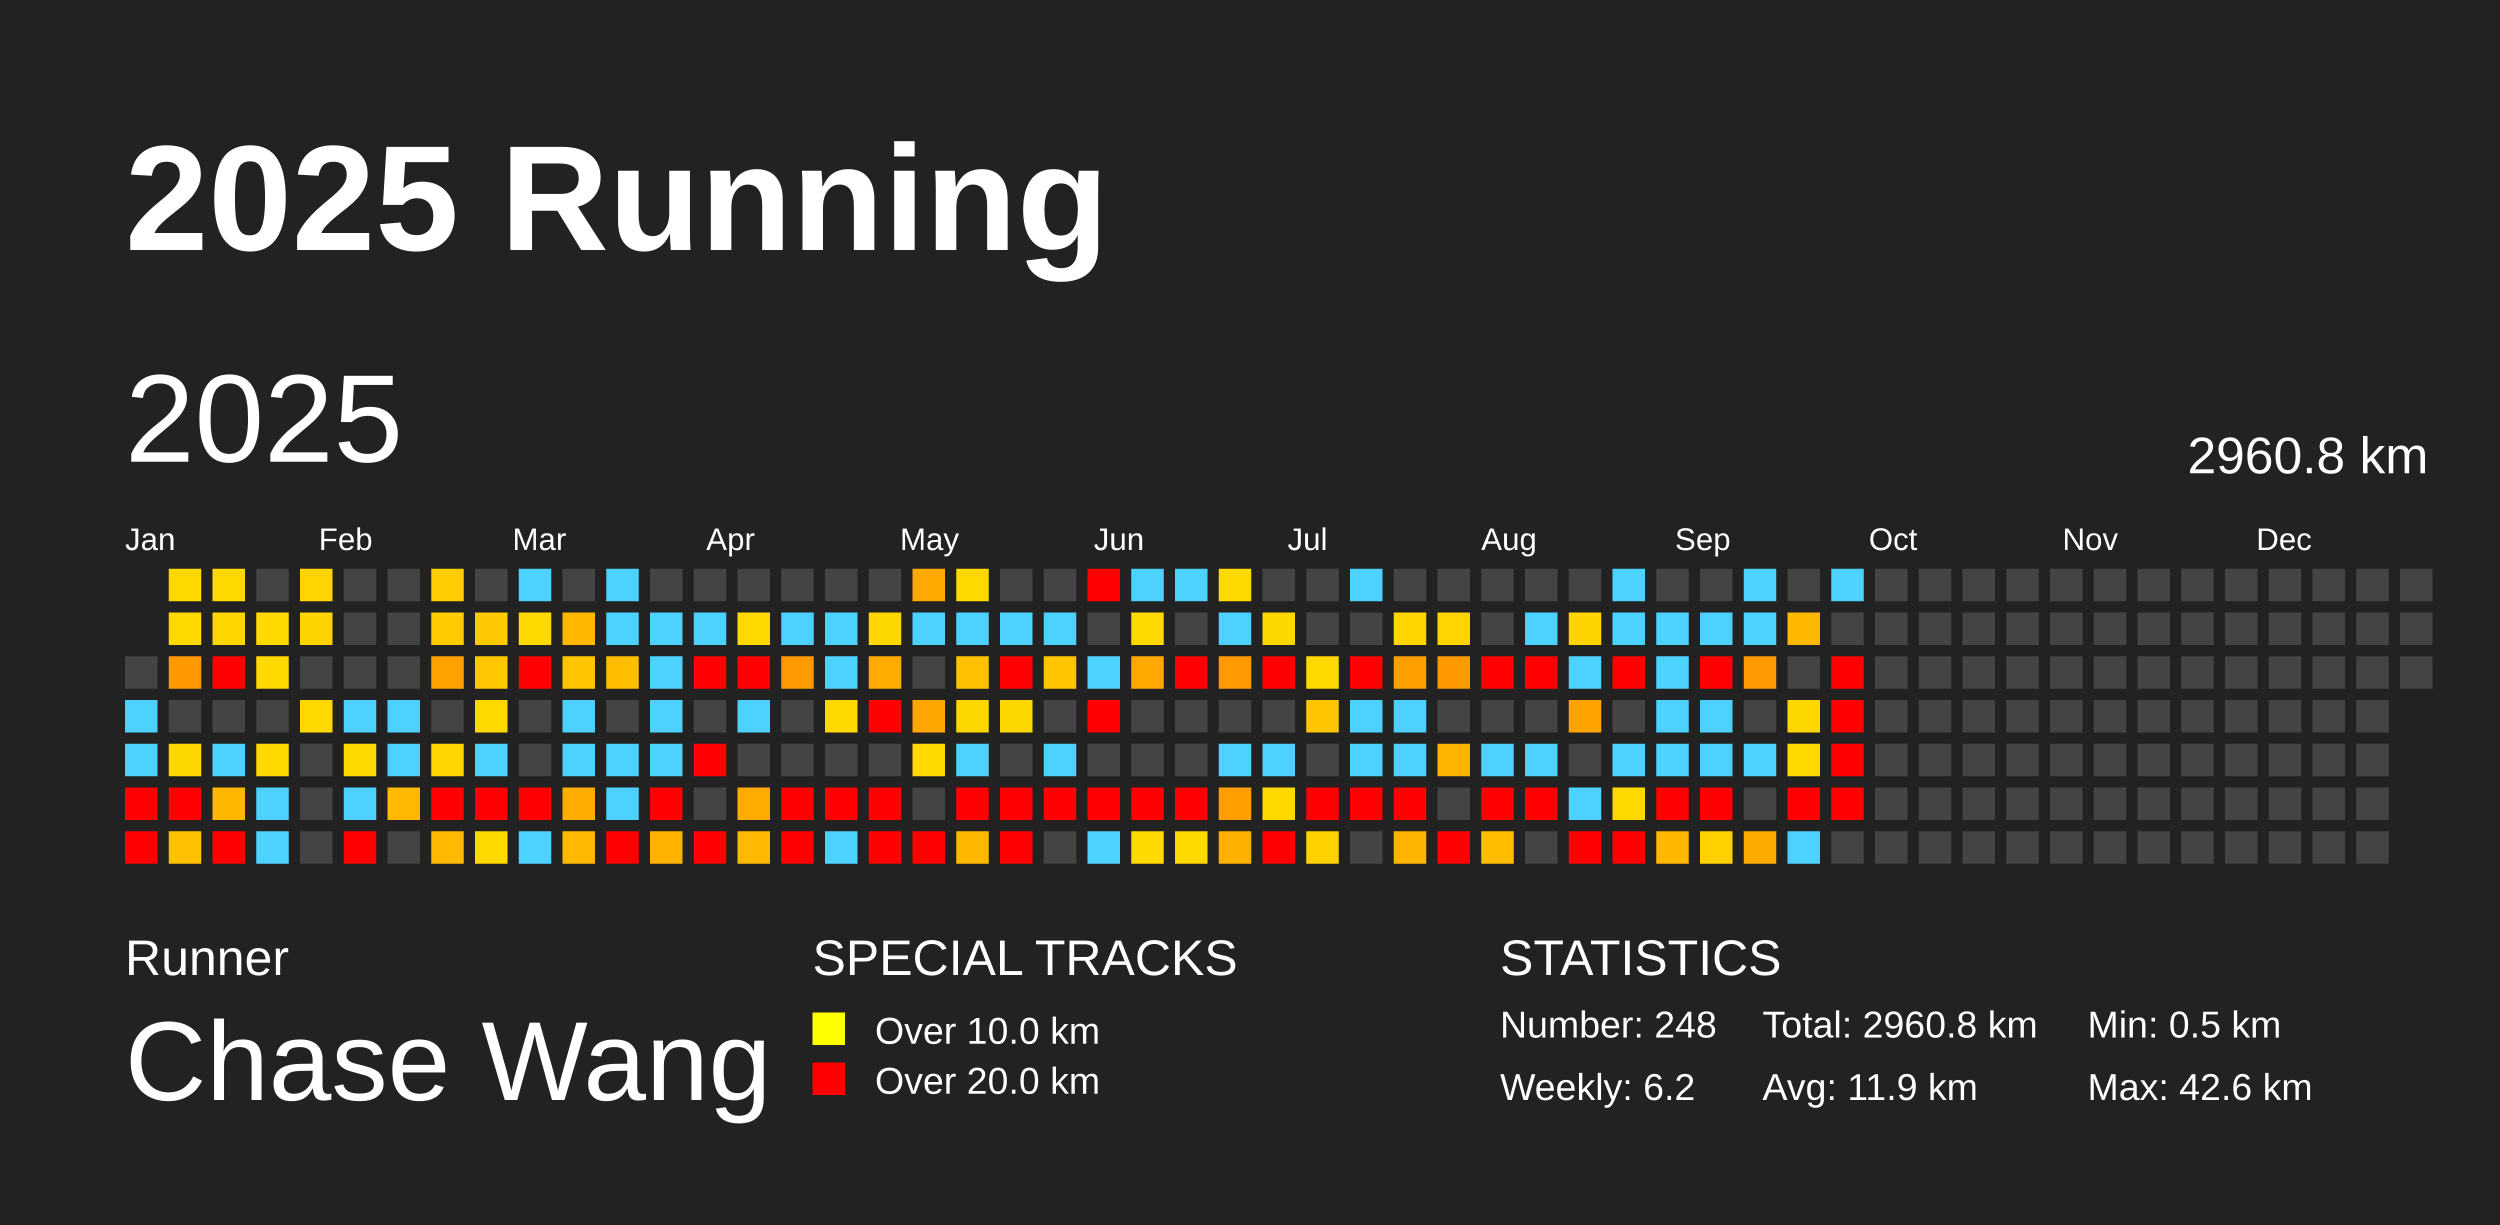
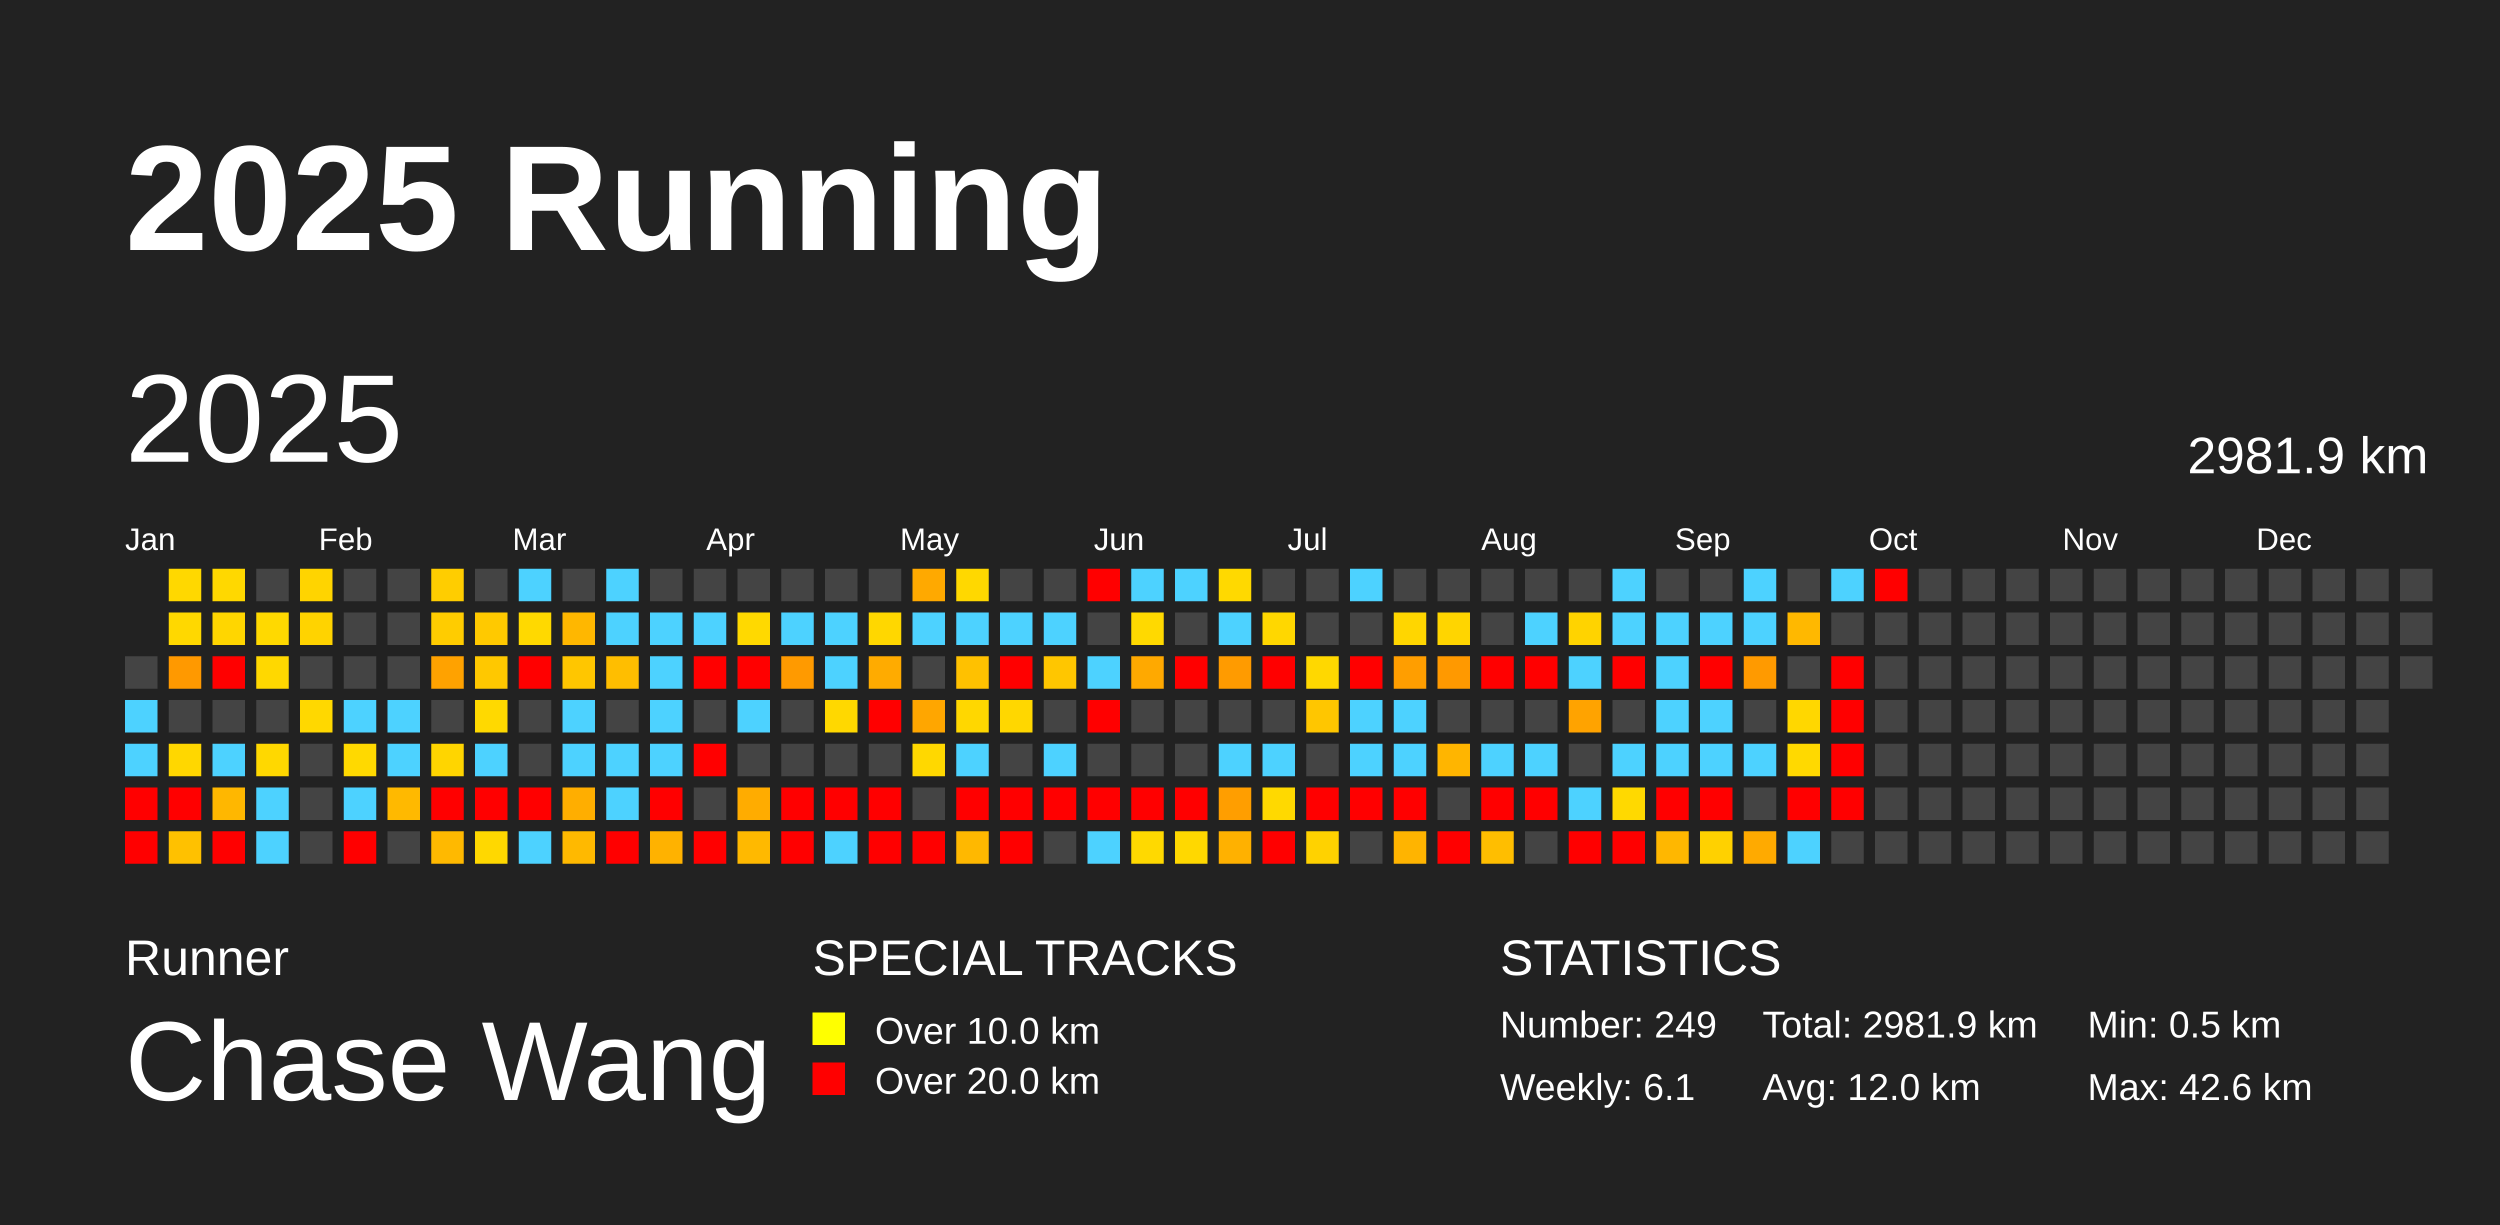
<svg xmlns="http://www.w3.org/2000/svg" baseProfile="full" height="98mm" version="1.1" viewBox="0,0,200,98" width="200mm">
  <defs />
  <rect fill="#222222" height="98" width="200" x="0" y="0" />
  <text fill="#FFFFFF" style="font-size:12px; font-family:Arial; font-weight:bold;" x="10" y="20">2025 Running</text>
  <text fill="#FFFFFF" style="font-size:4px; font-family:Arial" x="10" y="78">Runner</text>
  <text fill="#FFFFFF" style="font-size:9px; font-family:Arial" x="10" y="88">Chase Wang</text>
  <text fill="#FFFFFF" style="font-size:4px; font-family:Arial" x="65" y="78">SPECIAL TRACKS</text>
  <rect fill="yellow" height="2.6" width="2.6" x="65" y="81" />
  <text fill="#FFFFFF" style="font-size:3px; font-family:Arial" x="70" y="83.5">Over 10.0 km</text>
  <rect fill="red" height="2.6" width="2.6" x="65" y="85" />
  <text fill="#FFFFFF" style="font-size:3px; font-family:Arial" x="70" y="87.5">Over 20.0 km</text>
  <text fill="#FFFFFF" style="font-size:4px; font-family:Arial" x="120" y="78">STATISTICS</text>
-   <text fill="#FFFFFF" style="font-size:3px; font-family:Arial" x="120" y="83">Number: 248</text>
-   <text fill="#FFFFFF" style="font-size:3px; font-family:Arial" x="120" y="88">Weekly: 6.2</text>
-   <text fill="#FFFFFF" style="font-size:3px; font-family:Arial" x="141" y="83">Total: 2960.8 km</text>
-   <text fill="#FFFFFF" style="font-size:3px; font-family:Arial" x="141" y="88">Avg: 11.9 km</text>
+   <text fill="#FFFFFF" style="font-size:3px; font-family:Arial" x="120" y="83">Number: 249</text>
+   <text fill="#FFFFFF" style="font-size:3px; font-family:Arial" x="120" y="88">Weekly: 6.1</text>
+   <text fill="#FFFFFF" style="font-size:3px; font-family:Arial" x="141" y="83">Total: 2981.9 km</text>
+   <text fill="#FFFFFF" style="font-size:3px; font-family:Arial" x="141" y="88">Avg: 12.0 km</text>
  <text fill="#FFFFFF" style="font-size:3px; font-family:Arial" x="167" y="83">Min: 0.5 km</text>
  <text fill="#FFFFFF" style="font-size:3px; font-family:Arial" x="167" y="88">Max: 42.6 km</text>
  <text dominant-baseline="hanging" fill="#FFFFFF" style="font-size:10.0px; font-family:Arial;" x="10" y="30">2025</text>
-   <text dominant-baseline="hanging" fill="#FFFFFF" style="font-size:4.125px; font-family:Arial;" x="175" y="35">2960.8 km</text>
+   <text dominant-baseline="hanging" fill="#FFFFFF" style="font-size:4.125px; font-family:Arial;" x="175" y="35">2981.9 km</text>
  <text fill="#FFFFFF" style="font-size:2.5px; font-family:Arial" x="10.0" y="44">Jan</text>
  <text fill="#FFFFFF" style="font-size:2.5px; font-family:Arial" x="25.5" y="44">Feb</text>
  <text fill="#FFFFFF" style="font-size:2.5px; font-family:Arial" x="41.0" y="44">Mar</text>
  <text fill="#FFFFFF" style="font-size:2.5px; font-family:Arial" x="56.5" y="44">Apr</text>
  <text fill="#FFFFFF" style="font-size:2.5px; font-family:Arial" x="72.0" y="44">May</text>
  <text fill="#FFFFFF" style="font-size:2.5px; font-family:Arial" x="87.5" y="44">Jun</text>
  <text fill="#FFFFFF" style="font-size:2.5px; font-family:Arial" x="103.0" y="44">Jul</text>
  <text fill="#FFFFFF" style="font-size:2.5px; font-family:Arial" x="118.5" y="44">Aug</text>
  <text fill="#FFFFFF" style="font-size:2.5px; font-family:Arial" x="134.0" y="44">Sep</text>
  <text fill="#FFFFFF" style="font-size:2.5px; font-family:Arial" x="149.5" y="44">Oct</text>
  <text fill="#FFFFFF" style="font-size:2.5px; font-family:Arial" x="165.0" y="44">Nov</text>
  <text fill="#FFFFFF" style="font-size:2.5px; font-family:Arial" x="180.5" y="44">Dec</text>
  <rect fill="#444444" height="2.6" width="2.6" x="10.0" y="52.5" />
  <rect fill="#4dd2ff" height="2.6" width="2.6" x="10.0" y="56.0" />
  <rect fill="#4dd2ff" height="2.6" width="2.6" x="10.0" y="59.5" />
  <rect fill="red" height="2.6" width="2.6" x="10.0" y="63.0" />
  <rect fill="red" height="2.6" width="2.6" x="10.0" y="66.5" />
  <rect fill="#ffd800" height="2.6" width="2.6" x="13.5" y="45.5" />
  <rect fill="#ffd800" height="2.6" width="2.6" x="13.5" y="49.0" />
  <rect fill="#ff9900" height="2.6" width="2.6" x="13.5" y="52.5" />
  <rect fill="#444444" height="2.6" width="2.6" x="13.5" y="56.0" />
  <rect fill="#ffd700" height="2.6" width="2.6" x="13.5" y="59.5" />
  <rect fill="red" height="2.6" width="2.6" x="13.5" y="63.0" />
  <rect fill="#ffc100" height="2.6" width="2.6" x="13.5" y="66.5" />
  <rect fill="#ffd800" height="2.6" width="2.6" x="17.0" y="45.5" />
  <rect fill="#ffd600" height="2.6" width="2.6" x="17.0" y="49.0" />
  <rect fill="red" height="2.6" width="2.6" x="17.0" y="52.5" />
  <rect fill="#444444" height="2.6" width="2.6" x="17.0" y="56.0" />
  <rect fill="#4dd2ff" height="2.6" width="2.6" x="17.0" y="59.5" />
  <rect fill="#ffb700" height="2.6" width="2.6" x="17.0" y="63.0" />
  <rect fill="red" height="2.6" width="2.6" x="17.0" y="66.5" />
  <rect fill="#444444" height="2.6" width="2.6" x="20.5" y="45.5" />
  <rect fill="#ffd900" height="2.6" width="2.6" x="20.5" y="49.0" />
  <rect fill="#ffd800" height="2.6" width="2.6" x="20.5" y="52.5" />
  <rect fill="#444444" height="2.6" width="2.6" x="20.5" y="56.0" />
  <rect fill="#ffd800" height="2.6" width="2.6" x="20.5" y="59.5" />
  <rect fill="#4dd2ff" height="2.6" width="2.6" x="20.5" y="63.0" />
  <rect fill="#4dd2ff" height="2.6" width="2.6" x="20.5" y="66.5" />
  <rect fill="#ffd400" height="2.6" width="2.6" x="24.0" y="45.5" />
  <rect fill="#ffd300" height="2.6" width="2.6" x="24.0" y="49.0" />
  <rect fill="#444444" height="2.6" width="2.6" x="24.0" y="52.5" />
  <rect fill="#ffd800" height="2.6" width="2.6" x="24.0" y="56.0" />
  <rect fill="#444444" height="2.6" width="2.6" x="24.0" y="59.5" />
  <rect fill="#444444" height="2.6" width="2.6" x="24.0" y="63.0" />
  <rect fill="#444444" height="2.6" width="2.6" x="24.0" y="66.5" />
  <rect fill="#444444" height="2.6" width="2.6" x="27.5" y="45.5" />
  <rect fill="#444444" height="2.6" width="2.6" x="27.5" y="49.0" />
  <rect fill="#444444" height="2.6" width="2.6" x="27.5" y="52.5" />
  <rect fill="#4dd2ff" height="2.6" width="2.6" x="27.5" y="56.0" />
  <rect fill="#ffd900" height="2.6" width="2.6" x="27.5" y="59.5" />
  <rect fill="#4dd2ff" height="2.6" width="2.6" x="27.5" y="63.0" />
  <rect fill="red" height="2.6" width="2.6" x="27.5" y="66.5" />
  <rect fill="#444444" height="2.6" width="2.6" x="31.0" y="45.5" />
  <rect fill="#444444" height="2.6" width="2.6" x="31.0" y="49.0" />
  <rect fill="#444444" height="2.6" width="2.6" x="31.0" y="52.5" />
  <rect fill="#4dd2ff" height="2.6" width="2.6" x="31.0" y="56.0" />
  <rect fill="#4dd2ff" height="2.6" width="2.6" x="31.0" y="59.5" />
  <rect fill="#ffb900" height="2.6" width="2.6" x="31.0" y="63.0" />
  <rect fill="#444444" height="2.6" width="2.6" x="31.0" y="66.5" />
  <rect fill="#ffcd00" height="2.6" width="2.6" x="34.5" y="45.5" />
  <rect fill="#ffcc00" height="2.6" width="2.6" x="34.5" y="49.0" />
  <rect fill="#ffa200" height="2.6" width="2.6" x="34.5" y="52.5" />
  <rect fill="#444444" height="2.6" width="2.6" x="34.5" y="56.0" />
  <rect fill="#ffd500" height="2.6" width="2.6" x="34.5" y="59.5" />
  <rect fill="red" height="2.6" width="2.6" x="34.5" y="63.0" />
  <rect fill="#ffb900" height="2.6" width="2.6" x="34.5" y="66.5" />
  <rect fill="#444444" height="2.6" width="2.6" x="38.0" y="45.5" />
  <rect fill="#ffc900" height="2.6" width="2.6" x="38.0" y="49.0" />
  <rect fill="#ffc800" height="2.6" width="2.6" x="38.0" y="52.5" />
  <rect fill="#ffd900" height="2.6" width="2.6" x="38.0" y="56.0" />
  <rect fill="#4dd2ff" height="2.6" width="2.6" x="38.0" y="59.5" />
  <rect fill="red" height="2.6" width="2.6" x="38.0" y="63.0" />
  <rect fill="#ffd800" height="2.6" width="2.6" x="38.0" y="66.5" />
  <rect fill="#4dd2ff" height="2.6" width="2.6" x="41.5" y="45.5" />
  <rect fill="#ffd900" height="2.6" width="2.6" x="41.5" y="49.0" />
  <rect fill="red" height="2.6" width="2.6" x="41.5" y="52.5" />
  <rect fill="#444444" height="2.6" width="2.6" x="41.5" y="56.0" />
  <rect fill="#444444" height="2.6" width="2.6" x="41.5" y="59.5" />
  <rect fill="red" height="2.6" width="2.6" x="41.5" y="63.0" />
  <rect fill="#4dd2ff" height="2.6" width="2.6" x="41.5" y="66.5" />
  <rect fill="#444444" height="2.6" width="2.6" x="45.0" y="45.5" />
  <rect fill="#ffb700" height="2.6" width="2.6" x="45.0" y="49.0" />
  <rect fill="#ffc600" height="2.6" width="2.6" x="45.0" y="52.5" />
  <rect fill="#4dd2ff" height="2.6" width="2.6" x="45.0" y="56.0" />
  <rect fill="#4dd2ff" height="2.6" width="2.6" x="45.0" y="59.5" />
  <rect fill="#ffae00" height="2.6" width="2.6" x="45.0" y="63.0" />
  <rect fill="#ffb900" height="2.6" width="2.6" x="45.0" y="66.5" />
  <rect fill="#4dd2ff" height="2.6" width="2.6" x="48.5" y="45.5" />
  <rect fill="#4dd2ff" height="2.6" width="2.6" x="48.5" y="49.0" />
  <rect fill="#ffbe00" height="2.6" width="2.6" x="48.5" y="52.5" />
  <rect fill="#444444" height="2.6" width="2.6" x="48.5" y="56.0" />
  <rect fill="#4dd2ff" height="2.6" width="2.6" x="48.5" y="59.5" />
  <rect fill="#4dd2ff" height="2.6" width="2.6" x="48.5" y="63.0" />
  <rect fill="red" height="2.6" width="2.6" x="48.5" y="66.5" />
  <rect fill="#444444" height="2.6" width="2.6" x="52.0" y="45.5" />
  <rect fill="#4dd2ff" height="2.6" width="2.6" x="52.0" y="49.0" />
  <rect fill="#4dd2ff" height="2.6" width="2.6" x="52.0" y="52.5" />
  <rect fill="#4dd2ff" height="2.6" width="2.6" x="52.0" y="56.0" />
  <rect fill="#4dd2ff" height="2.6" width="2.6" x="52.0" y="59.5" />
  <rect fill="red" height="2.6" width="2.6" x="52.0" y="63.0" />
  <rect fill="#ffb200" height="2.6" width="2.6" x="52.0" y="66.5" />
  <rect fill="#444444" height="2.6" width="2.6" x="55.5" y="45.5" />
  <rect fill="#4dd2ff" height="2.6" width="2.6" x="55.5" y="49.0" />
  <rect fill="red" height="2.6" width="2.6" x="55.5" y="52.5" />
  <rect fill="#444444" height="2.6" width="2.6" x="55.5" y="56.0" />
  <rect fill="red" height="2.6" width="2.6" x="55.5" y="59.5" />
  <rect fill="#444444" height="2.6" width="2.6" x="55.5" y="63.0" />
  <rect fill="red" height="2.6" width="2.6" x="55.5" y="66.5" />
  <rect fill="#444444" height="2.6" width="2.6" x="59.0" y="45.5" />
  <rect fill="#ffd900" height="2.6" width="2.6" x="59.0" y="49.0" />
  <rect fill="red" height="2.6" width="2.6" x="59.0" y="52.5" />
  <rect fill="#4dd2ff" height="2.6" width="2.6" x="59.0" y="56.0" />
  <rect fill="#444444" height="2.6" width="2.6" x="59.0" y="59.5" />
  <rect fill="#ffac00" height="2.6" width="2.6" x="59.0" y="63.0" />
  <rect fill="#ffb900" height="2.6" width="2.6" x="59.0" y="66.5" />
  <rect fill="#444444" height="2.6" width="2.6" x="62.5" y="45.5" />
  <rect fill="#4dd2ff" height="2.6" width="2.6" x="62.5" y="49.0" />
  <rect fill="#ff9a00" height="2.6" width="2.6" x="62.5" y="52.5" />
  <rect fill="#444444" height="2.6" width="2.6" x="62.5" y="56.0" />
  <rect fill="#444444" height="2.6" width="2.6" x="62.5" y="59.5" />
  <rect fill="red" height="2.6" width="2.6" x="62.5" y="63.0" />
  <rect fill="red" height="2.6" width="2.6" x="62.5" y="66.5" />
  <rect fill="#444444" height="2.6" width="2.6" x="66.0" y="45.5" />
  <rect fill="#4dd2ff" height="2.6" width="2.6" x="66.0" y="49.0" />
  <rect fill="#4dd2ff" height="2.6" width="2.6" x="66.0" y="52.5" />
  <rect fill="#ffd800" height="2.6" width="2.6" x="66.0" y="56.0" />
  <rect fill="#444444" height="2.6" width="2.6" x="66.0" y="59.5" />
  <rect fill="red" height="2.6" width="2.6" x="66.0" y="63.0" />
  <rect fill="#4dd2ff" height="2.6" width="2.6" x="66.0" y="66.5" />
  <rect fill="#444444" height="2.6" width="2.6" x="69.5" y="45.5" />
  <rect fill="#ffd700" height="2.6" width="2.6" x="69.5" y="49.0" />
  <rect fill="#ffab00" height="2.6" width="2.6" x="69.5" y="52.5" />
  <rect fill="red" height="2.6" width="2.6" x="69.5" y="56.0" />
  <rect fill="#444444" height="2.6" width="2.6" x="69.5" y="59.5" />
  <rect fill="red" height="2.6" width="2.6" x="69.5" y="63.0" />
  <rect fill="red" height="2.6" width="2.6" x="69.5" y="66.5" />
  <rect fill="#ffa900" height="2.6" width="2.6" x="73.0" y="45.5" />
  <rect fill="#4dd2ff" height="2.6" width="2.6" x="73.0" y="49.0" />
  <rect fill="#444444" height="2.6" width="2.6" x="73.0" y="52.5" />
  <rect fill="#ffa600" height="2.6" width="2.6" x="73.0" y="56.0" />
  <rect fill="#ffd800" height="2.6" width="2.6" x="73.0" y="59.5" />
  <rect fill="#444444" height="2.6" width="2.6" x="73.0" y="63.0" />
  <rect fill="red" height="2.6" width="2.6" x="73.0" y="66.5" />
  <rect fill="#ffd800" height="2.6" width="2.6" x="76.5" y="45.5" />
  <rect fill="#4dd2ff" height="2.6" width="2.6" x="76.5" y="49.0" />
  <rect fill="#ffc100" height="2.6" width="2.6" x="76.5" y="52.5" />
  <rect fill="#ffd700" height="2.6" width="2.6" x="76.5" y="56.0" />
  <rect fill="#4dd2ff" height="2.6" width="2.6" x="76.5" y="59.5" />
  <rect fill="red" height="2.6" width="2.6" x="76.5" y="63.0" />
  <rect fill="#ffb800" height="2.6" width="2.6" x="76.5" y="66.5" />
  <rect fill="#444444" height="2.6" width="2.6" x="80.0" y="45.5" />
  <rect fill="#4dd2ff" height="2.6" width="2.6" x="80.0" y="49.0" />
  <rect fill="red" height="2.6" width="2.6" x="80.0" y="52.5" />
  <rect fill="#ffd700" height="2.6" width="2.6" x="80.0" y="56.0" />
  <rect fill="#444444" height="2.6" width="2.6" x="80.0" y="59.5" />
  <rect fill="red" height="2.6" width="2.6" x="80.0" y="63.0" />
  <rect fill="red" height="2.6" width="2.6" x="80.0" y="66.5" />
  <rect fill="#444444" height="2.6" width="2.6" x="83.5" y="45.5" />
  <rect fill="#4dd2ff" height="2.6" width="2.6" x="83.5" y="49.0" />
  <rect fill="#ffc600" height="2.6" width="2.6" x="83.5" y="52.5" />
  <rect fill="#444444" height="2.6" width="2.6" x="83.5" y="56.0" />
  <rect fill="#4dd2ff" height="2.6" width="2.6" x="83.5" y="59.5" />
  <rect fill="red" height="2.6" width="2.6" x="83.5" y="63.0" />
  <rect fill="#444444" height="2.6" width="2.6" x="83.5" y="66.5" />
  <rect fill="red" height="2.6" width="2.6" x="87.0" y="45.5" />
  <rect fill="#444444" height="2.6" width="2.6" x="87.0" y="49.0" />
  <rect fill="#4dd2ff" height="2.6" width="2.6" x="87.0" y="52.5" />
  <rect fill="red" height="2.6" width="2.6" x="87.0" y="56.0" />
  <rect fill="#444444" height="2.6" width="2.6" x="87.0" y="59.5" />
  <rect fill="red" height="2.6" width="2.6" x="87.0" y="63.0" />
  <rect fill="#4dd2ff" height="2.6" width="2.6" x="87.0" y="66.5" />
  <rect fill="#4dd2ff" height="2.6" width="2.6" x="90.5" y="45.5" />
  <rect fill="#ffd900" height="2.6" width="2.6" x="90.5" y="49.0" />
  <rect fill="#ffa900" height="2.6" width="2.6" x="90.5" y="52.5" />
  <rect fill="#444444" height="2.6" width="2.6" x="90.5" y="56.0" />
  <rect fill="#444444" height="2.6" width="2.6" x="90.5" y="59.5" />
  <rect fill="red" height="2.6" width="2.6" x="90.5" y="63.0" />
  <rect fill="#ffd900" height="2.6" width="2.6" x="90.5" y="66.5" />
  <rect fill="#4dd2ff" height="2.6" width="2.6" x="94.0" y="45.5" />
  <rect fill="#444444" height="2.6" width="2.6" x="94.0" y="49.0" />
  <rect fill="red" height="2.6" width="2.6" x="94.0" y="52.5" />
  <rect fill="#444444" height="2.6" width="2.6" x="94.0" y="56.0" />
  <rect fill="#444444" height="2.6" width="2.6" x="94.0" y="59.5" />
  <rect fill="red" height="2.6" width="2.6" x="94.0" y="63.0" />
  <rect fill="#ffd800" height="2.6" width="2.6" x="94.0" y="66.5" />
  <rect fill="#ffd900" height="2.6" width="2.6" x="97.5" y="45.5" />
  <rect fill="#4dd2ff" height="2.6" width="2.6" x="97.5" y="49.0" />
  <rect fill="#ff9b00" height="2.6" width="2.6" x="97.5" y="52.5" />
  <rect fill="#444444" height="2.6" width="2.6" x="97.5" y="56.0" />
  <rect fill="#4dd2ff" height="2.6" width="2.6" x="97.5" y="59.5" />
  <rect fill="#ff9e00" height="2.6" width="2.6" x="97.5" y="63.0" />
  <rect fill="#ffb100" height="2.6" width="2.6" x="97.5" y="66.5" />
  <rect fill="#444444" height="2.6" width="2.6" x="101.0" y="45.5" />
  <rect fill="#ffd700" height="2.6" width="2.6" x="101.0" y="49.0" />
  <rect fill="red" height="2.6" width="2.6" x="101.0" y="52.5" />
  <rect fill="#444444" height="2.6" width="2.6" x="101.0" y="56.0" />
  <rect fill="#4dd2ff" height="2.6" width="2.6" x="101.0" y="59.5" />
  <rect fill="#ffd900" height="2.6" width="2.6" x="101.0" y="63.0" />
  <rect fill="red" height="2.6" width="2.6" x="101.0" y="66.5" />
  <rect fill="#444444" height="2.6" width="2.6" x="104.5" y="45.5" />
  <rect fill="#444444" height="2.6" width="2.6" x="104.5" y="49.0" />
  <rect fill="#ffd800" height="2.6" width="2.6" x="104.5" y="52.5" />
  <rect fill="#ffc600" height="2.6" width="2.6" x="104.5" y="56.0" />
  <rect fill="#444444" height="2.6" width="2.6" x="104.5" y="59.5" />
  <rect fill="red" height="2.6" width="2.6" x="104.5" y="63.0" />
  <rect fill="#ffd200" height="2.6" width="2.6" x="104.5" y="66.5" />
  <rect fill="#4dd2ff" height="2.6" width="2.6" x="108.0" y="45.5" />
  <rect fill="#444444" height="2.6" width="2.6" x="108.0" y="49.0" />
  <rect fill="red" height="2.6" width="2.6" x="108.0" y="52.5" />
  <rect fill="#4dd2ff" height="2.6" width="2.6" x="108.0" y="56.0" />
  <rect fill="#4dd2ff" height="2.6" width="2.6" x="108.0" y="59.5" />
  <rect fill="red" height="2.6" width="2.6" x="108.0" y="63.0" />
  <rect fill="#444444" height="2.6" width="2.6" x="108.0" y="66.5" />
  <rect fill="#444444" height="2.6" width="2.6" x="111.5" y="45.5" />
  <rect fill="#ffd600" height="2.6" width="2.6" x="111.5" y="49.0" />
  <rect fill="#ff9e00" height="2.6" width="2.6" x="111.5" y="52.5" />
  <rect fill="#4dd2ff" height="2.6" width="2.6" x="111.5" y="56.0" />
  <rect fill="#4dd2ff" height="2.6" width="2.6" x="111.5" y="59.5" />
  <rect fill="red" height="2.6" width="2.6" x="111.5" y="63.0" />
  <rect fill="#ffb400" height="2.6" width="2.6" x="111.5" y="66.5" />
  <rect fill="#444444" height="2.6" width="2.6" x="115.0" y="45.5" />
  <rect fill="#ffd500" height="2.6" width="2.6" x="115.0" y="49.0" />
  <rect fill="#ff9900" height="2.6" width="2.6" x="115.0" y="52.5" />
  <rect fill="#444444" height="2.6" width="2.6" x="115.0" y="56.0" />
  <rect fill="#ffb500" height="2.6" width="2.6" x="115.0" y="59.5" />
  <rect fill="#444444" height="2.6" width="2.6" x="115.0" y="63.0" />
  <rect fill="red" height="2.6" width="2.6" x="115.0" y="66.5" />
  <rect fill="#444444" height="2.6" width="2.6" x="118.5" y="45.5" />
  <rect fill="#444444" height="2.6" width="2.6" x="118.5" y="49.0" />
  <rect fill="red" height="2.6" width="2.6" x="118.5" y="52.5" />
  <rect fill="#444444" height="2.6" width="2.6" x="118.5" y="56.0" />
  <rect fill="#4dd2ff" height="2.6" width="2.6" x="118.5" y="59.5" />
  <rect fill="red" height="2.6" width="2.6" x="118.5" y="63.0" />
  <rect fill="#ffbe00" height="2.6" width="2.6" x="118.5" y="66.5" />
  <rect fill="#444444" height="2.6" width="2.6" x="122.0" y="45.5" />
  <rect fill="#4dd2ff" height="2.6" width="2.6" x="122.0" y="49.0" />
  <rect fill="red" height="2.6" width="2.6" x="122.0" y="52.5" />
  <rect fill="#444444" height="2.6" width="2.6" x="122.0" y="56.0" />
  <rect fill="#4dd2ff" height="2.6" width="2.6" x="122.0" y="59.5" />
  <rect fill="red" height="2.6" width="2.6" x="122.0" y="63.0" />
  <rect fill="#444444" height="2.6" width="2.6" x="122.0" y="66.5" />
  <rect fill="#444444" height="2.6" width="2.6" x="125.5" y="45.5" />
  <rect fill="#ffd300" height="2.6" width="2.6" x="125.5" y="49.0" />
  <rect fill="#4dd2ff" height="2.6" width="2.6" x="125.5" y="52.5" />
  <rect fill="#ffa300" height="2.6" width="2.6" x="125.5" y="56.0" />
  <rect fill="#444444" height="2.6" width="2.6" x="125.5" y="59.5" />
  <rect fill="#4dd2ff" height="2.6" width="2.6" x="125.5" y="63.0" />
  <rect fill="red" height="2.6" width="2.6" x="125.5" y="66.5" />
  <rect fill="#4dd2ff" height="2.6" width="2.6" x="129.0" y="45.5" />
  <rect fill="#4dd2ff" height="2.6" width="2.6" x="129.0" y="49.0" />
  <rect fill="red" height="2.6" width="2.6" x="129.0" y="52.5" />
  <rect fill="#444444" height="2.6" width="2.6" x="129.0" y="56.0" />
  <rect fill="#4dd2ff" height="2.6" width="2.6" x="129.0" y="59.5" />
  <rect fill="#ffd900" height="2.6" width="2.6" x="129.0" y="63.0" />
  <rect fill="red" height="2.6" width="2.6" x="129.0" y="66.5" />
  <rect fill="#444444" height="2.6" width="2.6" x="132.5" y="45.5" />
  <rect fill="#4dd2ff" height="2.6" width="2.6" x="132.5" y="49.0" />
  <rect fill="#4dd2ff" height="2.6" width="2.6" x="132.5" y="52.5" />
  <rect fill="#4dd2ff" height="2.6" width="2.6" x="132.5" y="56.0" />
  <rect fill="#4dd2ff" height="2.6" width="2.6" x="132.5" y="59.5" />
  <rect fill="red" height="2.6" width="2.6" x="132.5" y="63.0" />
  <rect fill="#ffb700" height="2.6" width="2.6" x="132.5" y="66.5" />
  <rect fill="#444444" height="2.6" width="2.6" x="136.0" y="45.5" />
  <rect fill="#4dd2ff" height="2.6" width="2.6" x="136.0" y="49.0" />
  <rect fill="red" height="2.6" width="2.6" x="136.0" y="52.5" />
  <rect fill="#4dd2ff" height="2.6" width="2.6" x="136.0" y="56.0" />
  <rect fill="#4dd2ff" height="2.6" width="2.6" x="136.0" y="59.5" />
  <rect fill="red" height="2.6" width="2.6" x="136.0" y="63.0" />
  <rect fill="#ffd100" height="2.6" width="2.6" x="136.0" y="66.5" />
  <rect fill="#4dd2ff" height="2.6" width="2.6" x="139.5" y="45.5" />
  <rect fill="#4dd2ff" height="2.6" width="2.6" x="139.5" y="49.0" />
  <rect fill="#ff9a00" height="2.6" width="2.6" x="139.5" y="52.5" />
  <rect fill="#444444" height="2.6" width="2.6" x="139.5" y="56.0" />
  <rect fill="#4dd2ff" height="2.6" width="2.6" x="139.5" y="59.5" />
  <rect fill="#444444" height="2.6" width="2.6" x="139.5" y="63.0" />
  <rect fill="#ffaa00" height="2.6" width="2.6" x="139.5" y="66.5" />
  <rect fill="#444444" height="2.6" width="2.6" x="143.0" y="45.5" />
  <rect fill="#ffb800" height="2.6" width="2.6" x="143.0" y="49.0" />
  <rect fill="#444444" height="2.6" width="2.6" x="143.0" y="52.5" />
  <rect fill="#ffd700" height="2.6" width="2.6" x="143.0" y="56.0" />
  <rect fill="#ffd900" height="2.6" width="2.6" x="143.0" y="59.5" />
  <rect fill="red" height="2.6" width="2.6" x="143.0" y="63.0" />
  <rect fill="#4dd2ff" height="2.6" width="2.6" x="143.0" y="66.5" />
  <rect fill="#4dd2ff" height="2.6" width="2.6" x="146.5" y="45.5" />
  <rect fill="#444444" height="2.6" width="2.6" x="146.5" y="49.0" />
  <rect fill="red" height="2.6" width="2.6" x="146.5" y="52.5" />
  <rect fill="red" height="2.6" width="2.6" x="146.5" y="56.0" />
  <rect fill="red" height="2.6" width="2.6" x="146.5" y="59.5" />
  <rect fill="red" height="2.6" width="2.6" x="146.5" y="63.0" />
  <rect fill="#444444" height="2.6" width="2.6" x="146.5" y="66.5" />
-   <rect fill="#444444" height="2.6" width="2.6" x="150.0" y="45.5" />
+   <rect fill="red" height="2.6" width="2.6" x="150.0" y="45.5" />
  <rect fill="#444444" height="2.6" width="2.6" x="150.0" y="49.0" />
  <rect fill="#444444" height="2.6" width="2.6" x="150.0" y="52.5" />
  <rect fill="#444444" height="2.6" width="2.6" x="150.0" y="56.0" />
  <rect fill="#444444" height="2.6" width="2.6" x="150.0" y="59.5" />
  <rect fill="#444444" height="2.6" width="2.6" x="150.0" y="63.0" />
  <rect fill="#444444" height="2.6" width="2.6" x="150.0" y="66.5" />
  <rect fill="#444444" height="2.6" width="2.6" x="153.5" y="45.5" />
  <rect fill="#444444" height="2.6" width="2.6" x="153.5" y="49.0" />
  <rect fill="#444444" height="2.6" width="2.6" x="153.5" y="52.5" />
  <rect fill="#444444" height="2.6" width="2.6" x="153.5" y="56.0" />
  <rect fill="#444444" height="2.6" width="2.6" x="153.5" y="59.5" />
  <rect fill="#444444" height="2.6" width="2.6" x="153.5" y="63.0" />
  <rect fill="#444444" height="2.6" width="2.6" x="153.5" y="66.5" />
  <rect fill="#444444" height="2.6" width="2.6" x="157.0" y="45.5" />
  <rect fill="#444444" height="2.6" width="2.6" x="157.0" y="49.0" />
  <rect fill="#444444" height="2.6" width="2.6" x="157.0" y="52.5" />
  <rect fill="#444444" height="2.6" width="2.6" x="157.0" y="56.0" />
  <rect fill="#444444" height="2.6" width="2.6" x="157.0" y="59.5" />
  <rect fill="#444444" height="2.6" width="2.6" x="157.0" y="63.0" />
  <rect fill="#444444" height="2.6" width="2.6" x="157.0" y="66.5" />
  <rect fill="#444444" height="2.6" width="2.6" x="160.5" y="45.5" />
  <rect fill="#444444" height="2.6" width="2.6" x="160.5" y="49.0" />
  <rect fill="#444444" height="2.6" width="2.6" x="160.5" y="52.5" />
  <rect fill="#444444" height="2.6" width="2.6" x="160.5" y="56.0" />
  <rect fill="#444444" height="2.6" width="2.6" x="160.5" y="59.5" />
  <rect fill="#444444" height="2.6" width="2.6" x="160.5" y="63.0" />
  <rect fill="#444444" height="2.6" width="2.6" x="160.5" y="66.5" />
  <rect fill="#444444" height="2.6" width="2.6" x="164.0" y="45.5" />
  <rect fill="#444444" height="2.6" width="2.6" x="164.0" y="49.0" />
  <rect fill="#444444" height="2.6" width="2.6" x="164.0" y="52.5" />
  <rect fill="#444444" height="2.6" width="2.6" x="164.0" y="56.0" />
  <rect fill="#444444" height="2.6" width="2.6" x="164.0" y="59.5" />
  <rect fill="#444444" height="2.6" width="2.6" x="164.0" y="63.0" />
  <rect fill="#444444" height="2.6" width="2.6" x="164.0" y="66.5" />
  <rect fill="#444444" height="2.6" width="2.6" x="167.5" y="45.5" />
  <rect fill="#444444" height="2.6" width="2.6" x="167.5" y="49.0" />
  <rect fill="#444444" height="2.6" width="2.6" x="167.5" y="52.5" />
  <rect fill="#444444" height="2.6" width="2.6" x="167.5" y="56.0" />
  <rect fill="#444444" height="2.6" width="2.6" x="167.5" y="59.5" />
  <rect fill="#444444" height="2.6" width="2.6" x="167.5" y="63.0" />
  <rect fill="#444444" height="2.6" width="2.6" x="167.5" y="66.5" />
  <rect fill="#444444" height="2.6" width="2.6" x="171.0" y="45.5" />
  <rect fill="#444444" height="2.6" width="2.6" x="171.0" y="49.0" />
  <rect fill="#444444" height="2.6" width="2.6" x="171.0" y="52.5" />
  <rect fill="#444444" height="2.6" width="2.6" x="171.0" y="56.0" />
  <rect fill="#444444" height="2.6" width="2.6" x="171.0" y="59.5" />
  <rect fill="#444444" height="2.6" width="2.6" x="171.0" y="63.0" />
  <rect fill="#444444" height="2.6" width="2.6" x="171.0" y="66.5" />
  <rect fill="#444444" height="2.6" width="2.6" x="174.5" y="45.5" />
  <rect fill="#444444" height="2.6" width="2.6" x="174.5" y="49.0" />
  <rect fill="#444444" height="2.6" width="2.6" x="174.5" y="52.5" />
  <rect fill="#444444" height="2.6" width="2.6" x="174.5" y="56.0" />
  <rect fill="#444444" height="2.6" width="2.6" x="174.5" y="59.5" />
  <rect fill="#444444" height="2.6" width="2.6" x="174.5" y="63.0" />
  <rect fill="#444444" height="2.6" width="2.6" x="174.5" y="66.5" />
  <rect fill="#444444" height="2.6" width="2.6" x="178.0" y="45.5" />
  <rect fill="#444444" height="2.6" width="2.6" x="178.0" y="49.0" />
  <rect fill="#444444" height="2.6" width="2.6" x="178.0" y="52.5" />
  <rect fill="#444444" height="2.6" width="2.6" x="178.0" y="56.0" />
  <rect fill="#444444" height="2.6" width="2.6" x="178.0" y="59.5" />
  <rect fill="#444444" height="2.6" width="2.6" x="178.0" y="63.0" />
  <rect fill="#444444" height="2.6" width="2.6" x="178.0" y="66.5" />
  <rect fill="#444444" height="2.6" width="2.6" x="181.5" y="45.5" />
  <rect fill="#444444" height="2.6" width="2.6" x="181.5" y="49.0" />
  <rect fill="#444444" height="2.6" width="2.6" x="181.5" y="52.5" />
  <rect fill="#444444" height="2.6" width="2.6" x="181.5" y="56.0" />
  <rect fill="#444444" height="2.6" width="2.6" x="181.5" y="59.5" />
  <rect fill="#444444" height="2.6" width="2.6" x="181.5" y="63.0" />
  <rect fill="#444444" height="2.6" width="2.6" x="181.5" y="66.5" />
  <rect fill="#444444" height="2.6" width="2.6" x="185.0" y="45.5" />
  <rect fill="#444444" height="2.6" width="2.6" x="185.0" y="49.0" />
  <rect fill="#444444" height="2.6" width="2.6" x="185.0" y="52.5" />
  <rect fill="#444444" height="2.6" width="2.6" x="185.0" y="56.0" />
  <rect fill="#444444" height="2.6" width="2.6" x="185.0" y="59.5" />
  <rect fill="#444444" height="2.6" width="2.6" x="185.0" y="63.0" />
  <rect fill="#444444" height="2.6" width="2.6" x="185.0" y="66.5" />
  <rect fill="#444444" height="2.6" width="2.6" x="188.5" y="45.5" />
  <rect fill="#444444" height="2.6" width="2.6" x="188.5" y="49.0" />
  <rect fill="#444444" height="2.6" width="2.6" x="188.5" y="52.5" />
  <rect fill="#444444" height="2.6" width="2.6" x="188.5" y="56.0" />
  <rect fill="#444444" height="2.6" width="2.6" x="188.5" y="59.5" />
  <rect fill="#444444" height="2.6" width="2.6" x="188.5" y="63.0" />
  <rect fill="#444444" height="2.6" width="2.6" x="188.5" y="66.5" />
  <rect fill="#444444" height="2.6" width="2.6" x="192.0" y="45.5" />
  <rect fill="#444444" height="2.6" width="2.6" x="192.0" y="49.0" />
  <rect fill="#444444" height="2.6" width="2.6" x="192.0" y="52.5" />
</svg>
